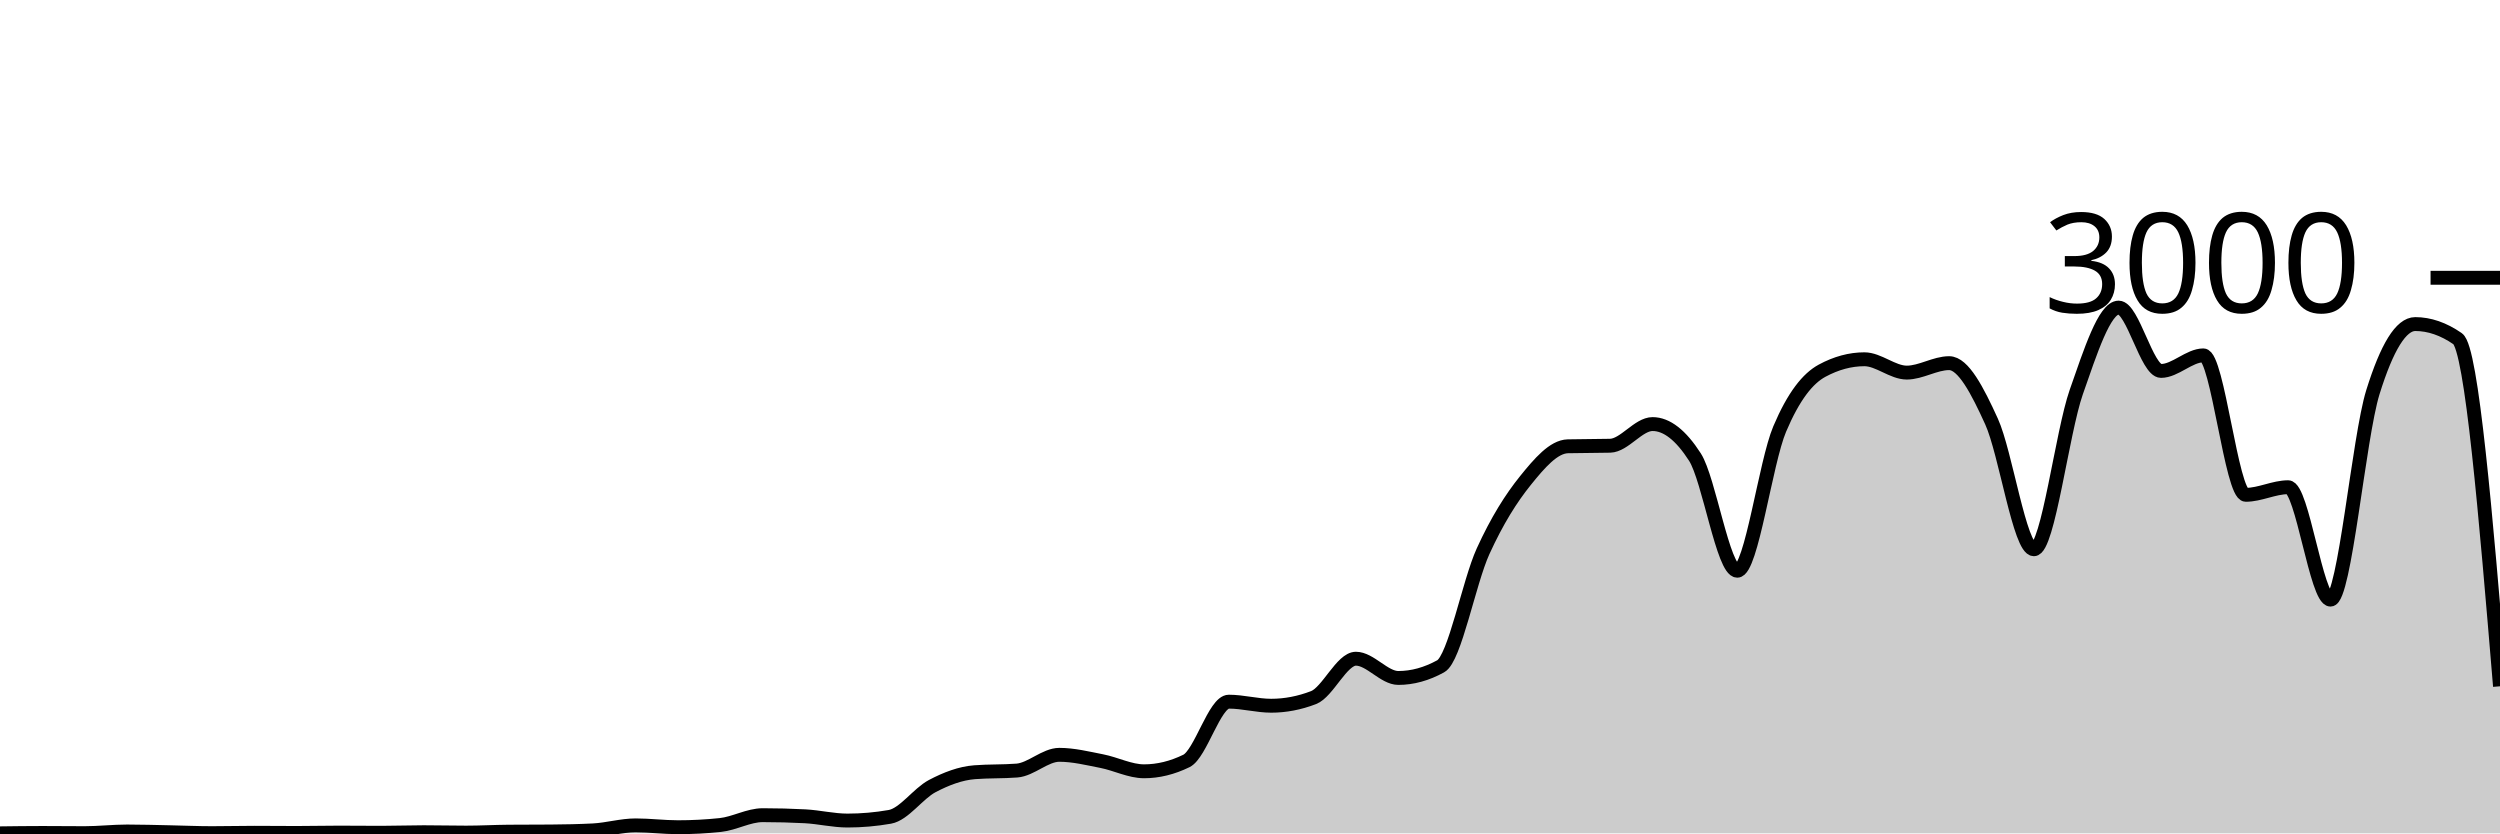
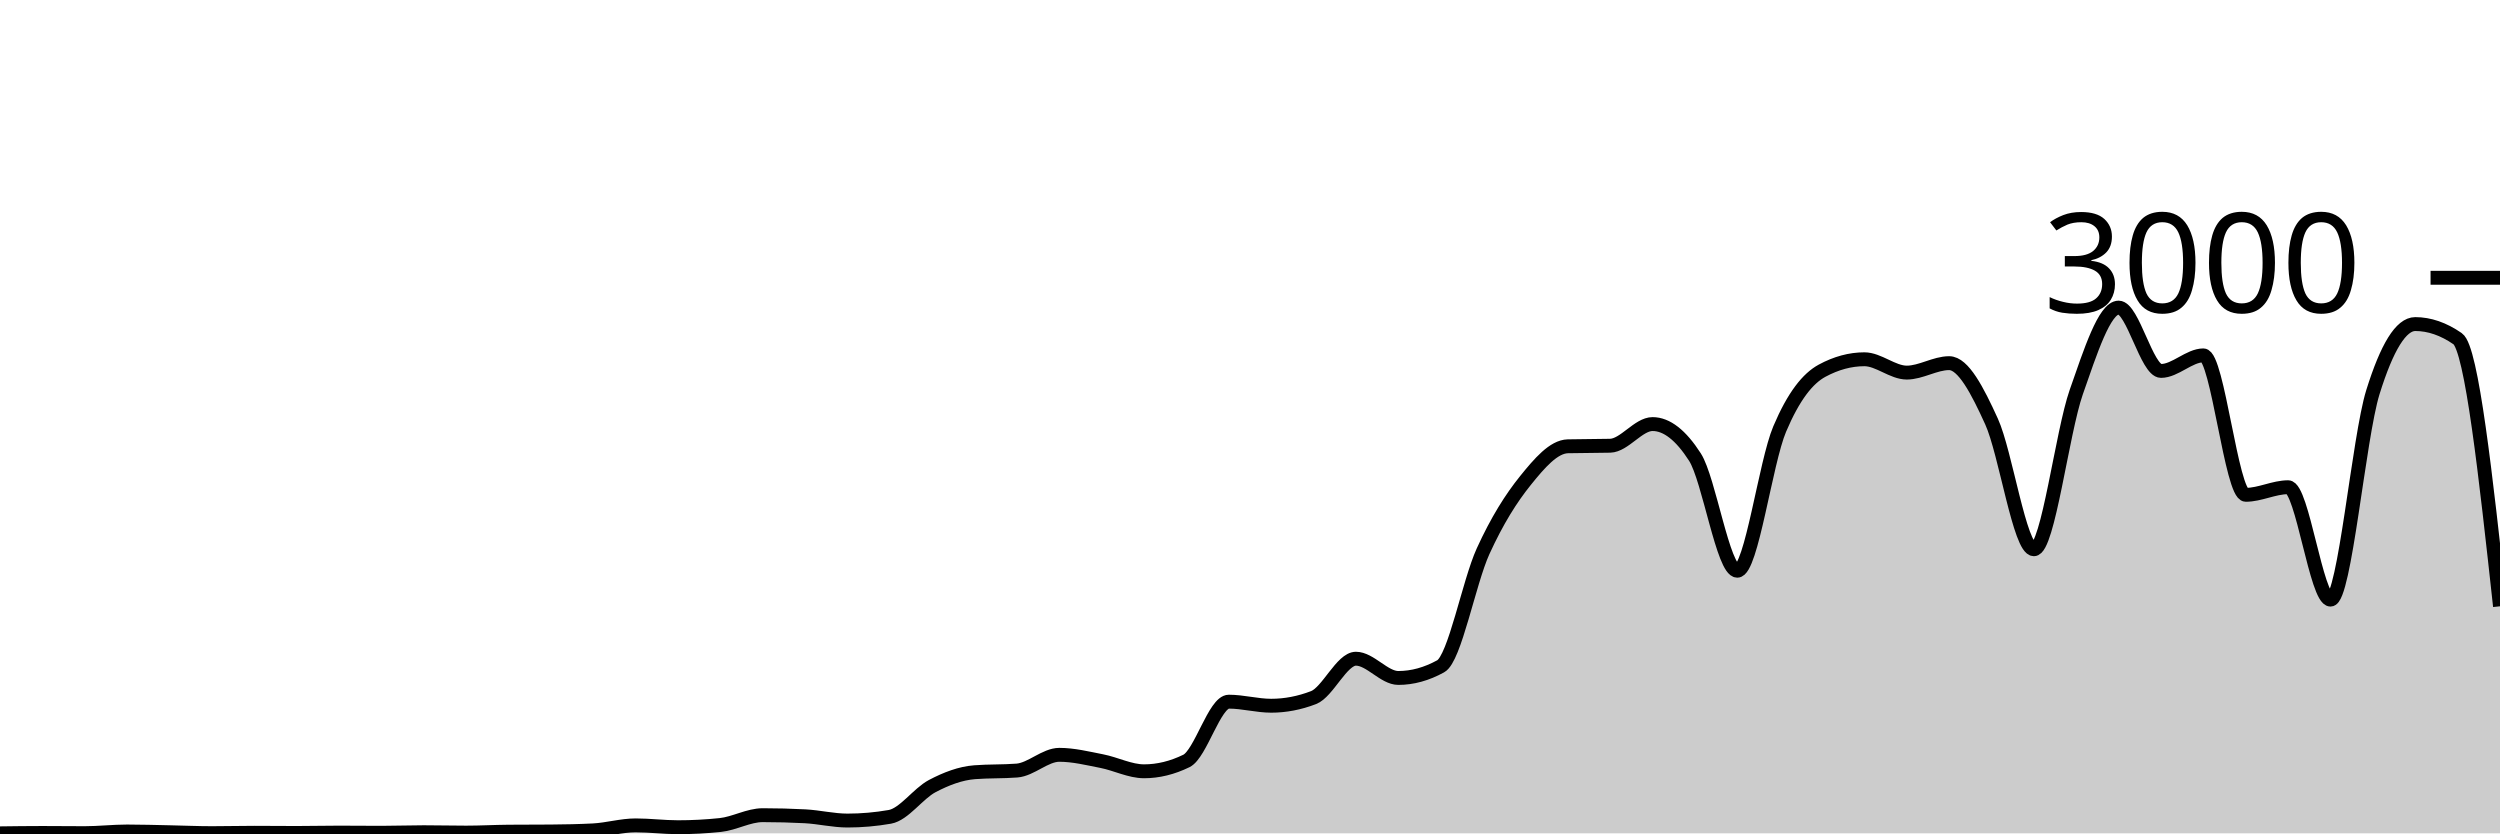
<svg xmlns="http://www.w3.org/2000/svg" viewBox="0 0 180 60">
  <g transform="translate(0,20)">
-     <path class="area" fill="rgba(0, 0, 0, 0.2)" d="M0,40C1.017,39.987,2.034,39.973,3.051,39.973C4.068,39.973,5.085,39.987,6.102,39.987C7.119,39.987,8.136,39.867,9.153,39.867C10.169,39.867,11.186,39.9,12.203,39.92C13.22,39.94,14.237,39.987,15.254,39.987C16.271,39.987,17.288,39.96,18.305,39.96C19.322,39.96,20.339,39.973,21.356,39.973C22.373,39.973,23.39,39.947,24.407,39.947C25.424,39.947,26.441,39.96,27.458,39.96C28.475,39.96,29.492,39.92,30.508,39.92C31.525,39.92,32.542,39.947,33.559,39.947C34.576,39.947,35.593,39.889,36.61,39.88C37.627,39.871,38.644,39.876,39.661,39.867C40.678,39.858,41.695,39.84,42.712,39.787C43.729,39.733,44.746,39.427,45.763,39.427C46.78,39.427,47.797,39.56,48.814,39.56C49.831,39.56,50.847,39.507,51.864,39.4C52.881,39.293,53.898,38.693,54.915,38.693C55.932,38.693,56.949,38.72,57.966,38.773C58.983,38.827,60,39.08,61.017,39.08C62.034,39.08,63.051,38.991,64.068,38.813C65.085,38.636,66.102,37.136,67.119,36.6C68.136,36.064,69.153,35.68,70.169,35.6C71.186,35.52,72.203,35.56,73.22,35.48C74.237,35.4,75.254,34.347,76.271,34.347C77.288,34.347,78.305,34.602,79.322,34.8C80.339,34.998,81.356,35.533,82.373,35.533C83.39,35.533,84.407,35.284,85.424,34.787C86.441,34.289,87.458,30.52,88.475,30.52C89.492,30.52,90.508,30.813,91.525,30.813C92.542,30.813,93.559,30.618,94.576,30.227C95.593,29.836,96.61,27.427,97.627,27.427C98.644,27.427,99.661,28.813,100.678,28.813C101.695,28.813,102.712,28.533,103.729,27.973C104.746,27.413,105.763,21.922,106.78,19.693C107.797,17.464,108.814,15.86,109.831,14.6C110.847,13.34,111.864,12.16,112.881,12.133C113.898,12.107,114.915,12.12,115.932,12.093C116.949,12.067,117.966,10.533,118.983,10.533C120,10.533,121.017,11.324,122.034,12.907C123.051,14.489,124.068,21.093,125.085,21.093C126.102,21.093,127.119,13.293,128.136,10.893C129.153,8.493,130.169,7.244,131.186,6.693C132.203,6.142,133.22,5.867,134.237,5.867C135.254,5.867,136.271,6.827,137.288,6.827C138.305,6.827,139.322,6.147,140.339,6.147C141.356,6.147,142.373,8.113,143.39,10.347C144.407,12.58,145.424,19.547,146.441,19.547C147.458,19.547,148.475,11.127,149.492,8.227C150.508,5.327,151.525,2.147,152.542,2.147C153.559,2.147,154.576,6.707,155.593,6.707C156.61,6.707,157.627,5.587,158.644,5.587C159.661,5.587,160.678,15.627,161.695,15.627C162.712,15.627,163.729,15.08,164.746,15.08C165.763,15.08,166.78,23.173,167.797,23.173C168.814,23.173,169.831,11.511,170.847,8.24C171.864,4.969,172.881,3.333,173.898,3.333C174.915,3.333,175.932,3.684,176.949,4.387C177.966,5.089,178.983,17.251,180,29.413L180,40C178.983,40,177.966,40,176.949,40C175.932,40,174.915,40,173.898,40C172.881,40,171.864,40,170.847,40C169.831,40,168.814,40,167.797,40C166.78,40,165.763,40,164.746,40C163.729,40,162.712,40,161.695,40C160.678,40,159.661,40,158.644,40C157.627,40,156.61,40,155.593,40C154.576,40,153.559,40,152.542,40C151.525,40,150.508,40,149.492,40C148.475,40,147.458,40,146.441,40C145.424,40,144.407,40,143.39,40C142.373,40,141.356,40,140.339,40C139.322,40,138.305,40,137.288,40C136.271,40,135.254,40,134.237,40C133.22,40,132.203,40,131.186,40C130.169,40,129.153,40,128.136,40C127.119,40,126.102,40,125.085,40C124.068,40,123.051,40,122.034,40C121.017,40,120,40,118.983,40C117.966,40,116.949,40,115.932,40C114.915,40,113.898,40,112.881,40C111.864,40,110.847,40,109.831,40C108.814,40,107.797,40,106.78,40C105.763,40,104.746,40,103.729,40C102.712,40,101.695,40,100.678,40C99.661,40,98.644,40,97.627,40C96.61,40,95.593,40,94.576,40C93.559,40,92.542,40,91.525,40C90.508,40,89.492,40,88.475,40C87.458,40,86.441,40,85.424,40C84.407,40,83.39,40,82.373,40C81.356,40,80.339,40,79.322,40C78.305,40,77.288,40,76.271,40C75.254,40,74.237,40,73.22,40C72.203,40,71.186,40,70.169,40C69.153,40,68.136,40,67.119,40C66.102,40,65.085,40,64.068,40C63.051,40,62.034,40,61.017,40C60,40,58.983,40,57.966,40C56.949,40,55.932,40,54.915,40C53.898,40,52.881,40,51.864,40C50.847,40,49.831,40,48.814,40C47.797,40,46.78,40,45.763,40C44.746,40,43.729,40,42.712,40C41.695,40,40.678,40,39.661,40C38.644,40,37.627,40,36.61,40C35.593,40,34.576,40,33.559,40C32.542,40,31.525,40,30.508,40C29.492,40,28.475,40,27.458,40C26.441,40,25.424,40,24.407,40C23.39,40,22.373,40,21.356,40C20.339,40,19.322,40,18.305,40C17.288,40,16.271,40,15.254,40C14.237,40,13.22,40,12.203,40C11.186,40,10.169,40,9.153,40C8.136,40,7.119,40,6.102,40C5.085,40,4.068,40,3.051,40C2.034,40,1.017,40,0,40Z" />
-     <path class="line" stroke="black" fill="none" d="M0,40C1.017,39.987,2.034,39.973,3.051,39.973C4.068,39.973,5.085,39.987,6.102,39.987C7.119,39.987,8.136,39.867,9.153,39.867C10.169,39.867,11.186,39.9,12.203,39.92C13.22,39.94,14.237,39.987,15.254,39.987C16.271,39.987,17.288,39.96,18.305,39.96C19.322,39.96,20.339,39.973,21.356,39.973C22.373,39.973,23.39,39.947,24.407,39.947C25.424,39.947,26.441,39.96,27.458,39.96C28.475,39.96,29.492,39.92,30.508,39.92C31.525,39.92,32.542,39.947,33.559,39.947C34.576,39.947,35.593,39.889,36.61,39.88C37.627,39.871,38.644,39.876,39.661,39.867C40.678,39.858,41.695,39.84,42.712,39.787C43.729,39.733,44.746,39.427,45.763,39.427C46.78,39.427,47.797,39.56,48.814,39.56C49.831,39.56,50.847,39.507,51.864,39.4C52.881,39.293,53.898,38.693,54.915,38.693C55.932,38.693,56.949,38.72,57.966,38.773C58.983,38.827,60,39.08,61.017,39.08C62.034,39.08,63.051,38.991,64.068,38.813C65.085,38.636,66.102,37.136,67.119,36.6C68.136,36.064,69.153,35.68,70.169,35.6C71.186,35.52,72.203,35.56,73.22,35.48C74.237,35.4,75.254,34.347,76.271,34.347C77.288,34.347,78.305,34.602,79.322,34.8C80.339,34.998,81.356,35.533,82.373,35.533C83.39,35.533,84.407,35.284,85.424,34.787C86.441,34.289,87.458,30.52,88.475,30.52C89.492,30.52,90.508,30.813,91.525,30.813C92.542,30.813,93.559,30.618,94.576,30.227C95.593,29.836,96.61,27.427,97.627,27.427C98.644,27.427,99.661,28.813,100.678,28.813C101.695,28.813,102.712,28.533,103.729,27.973C104.746,27.413,105.763,21.922,106.78,19.693C107.797,17.464,108.814,15.86,109.831,14.6C110.847,13.34,111.864,12.16,112.881,12.133C113.898,12.107,114.915,12.12,115.932,12.093C116.949,12.067,117.966,10.533,118.983,10.533C120,10.533,121.017,11.324,122.034,12.907C123.051,14.489,124.068,21.093,125.085,21.093C126.102,21.093,127.119,13.293,128.136,10.893C129.153,8.493,130.169,7.244,131.186,6.693C132.203,6.142,133.22,5.867,134.237,5.867C135.254,5.867,136.271,6.827,137.288,6.827C138.305,6.827,139.322,6.147,140.339,6.147C141.356,6.147,142.373,8.113,143.39,10.347C144.407,12.58,145.424,19.547,146.441,19.547C147.458,19.547,148.475,11.127,149.492,8.227C150.508,5.327,151.525,2.147,152.542,2.147C153.559,2.147,154.576,6.707,155.593,6.707C156.61,6.707,157.627,5.587,158.644,5.587C159.661,5.587,160.678,15.627,161.695,15.627C162.712,15.627,163.729,15.08,164.746,15.08C165.763,15.08,166.78,23.173,167.797,23.173C168.814,23.173,169.831,11.511,170.847,8.24C171.864,4.969,172.881,3.333,173.898,3.333C174.915,3.333,175.932,3.684,176.949,4.387C177.966,5.089,178.983,17.251,180,29.413" />
+     <path class="area" fill="rgba(0, 0, 0, 0.2)" d="M0,40C1.017,39.987,2.034,39.973,3.051,39.973C4.068,39.973,5.085,39.987,6.102,39.987C7.119,39.987,8.136,39.867,9.153,39.867C10.169,39.867,11.186,39.9,12.203,39.92C13.22,39.94,14.237,39.987,15.254,39.987C16.271,39.987,17.288,39.96,18.305,39.96C19.322,39.96,20.339,39.973,21.356,39.973C22.373,39.973,23.39,39.947,24.407,39.947C25.424,39.947,26.441,39.96,27.458,39.96C28.475,39.96,29.492,39.92,30.508,39.92C31.525,39.92,32.542,39.947,33.559,39.947C34.576,39.947,35.593,39.889,36.61,39.88C37.627,39.871,38.644,39.876,39.661,39.867C40.678,39.858,41.695,39.84,42.712,39.787C43.729,39.733,44.746,39.427,45.763,39.427C46.78,39.427,47.797,39.56,48.814,39.56C49.831,39.56,50.847,39.507,51.864,39.4C52.881,39.293,53.898,38.693,54.915,38.693C55.932,38.693,56.949,38.72,57.966,38.773C58.983,38.827,60,39.08,61.017,39.08C62.034,39.08,63.051,38.991,64.068,38.813C65.085,38.636,66.102,37.136,67.119,36.6C68.136,36.064,69.153,35.68,70.169,35.6C71.186,35.52,72.203,35.56,73.22,35.48C74.237,35.4,75.254,34.347,76.271,34.347C77.288,34.347,78.305,34.602,79.322,34.8C80.339,34.998,81.356,35.533,82.373,35.533C83.39,35.533,84.407,35.284,85.424,34.787C86.441,34.289,87.458,30.52,88.475,30.52C89.492,30.52,90.508,30.813,91.525,30.813C92.542,30.813,93.559,30.618,94.576,30.227C95.593,29.836,96.61,27.427,97.627,27.427C98.644,27.427,99.661,28.813,100.678,28.813C101.695,28.813,102.712,28.533,103.729,27.973C104.746,27.413,105.763,21.922,106.78,19.693C107.797,17.464,108.814,15.86,109.831,14.6C110.847,13.34,111.864,12.16,112.881,12.133C113.898,12.107,114.915,12.12,115.932,12.093C116.949,12.067,117.966,10.533,118.983,10.533C120,10.533,121.017,11.324,122.034,12.907C123.051,14.489,124.068,21.093,125.085,21.093C126.102,21.093,127.119,13.293,128.136,10.893C129.153,8.493,130.169,7.244,131.186,6.693C132.203,6.142,133.22,5.867,134.237,5.867C135.254,5.867,136.271,6.827,137.288,6.827C138.305,6.827,139.322,6.147,140.339,6.147C141.356,6.147,142.373,8.113,143.39,10.347C144.407,12.58,145.424,19.547,146.441,19.547C147.458,19.547,148.475,11.127,149.492,8.227C150.508,5.327,151.525,2.147,152.542,2.147C153.559,2.147,154.576,6.707,155.593,6.707C156.61,6.707,157.627,5.587,158.644,5.587C159.661,5.587,160.678,15.627,161.695,15.627C162.712,15.627,163.729,15.08,164.746,15.08C165.763,15.08,166.78,23.173,167.797,23.173C168.814,23.173,169.831,11.511,170.847,8.24C171.864,4.969,172.881,3.333,173.898,3.333C174.915,3.333,175.932,3.684,176.949,4.387C177.966,5.089,178.983,14.371,180,23.653L180,40C178.983,40,177.966,40,176.949,40C175.932,40,174.915,40,173.898,40C172.881,40,171.864,40,170.847,40C169.831,40,168.814,40,167.797,40C166.78,40,165.763,40,164.746,40C163.729,40,162.712,40,161.695,40C160.678,40,159.661,40,158.644,40C157.627,40,156.61,40,155.593,40C154.576,40,153.559,40,152.542,40C151.525,40,150.508,40,149.492,40C148.475,40,147.458,40,146.441,40C145.424,40,144.407,40,143.39,40C142.373,40,141.356,40,140.339,40C139.322,40,138.305,40,137.288,40C136.271,40,135.254,40,134.237,40C133.22,40,132.203,40,131.186,40C130.169,40,129.153,40,128.136,40C127.119,40,126.102,40,125.085,40C124.068,40,123.051,40,122.034,40C121.017,40,120,40,118.983,40C117.966,40,116.949,40,115.932,40C114.915,40,113.898,40,112.881,40C111.864,40,110.847,40,109.831,40C108.814,40,107.797,40,106.78,40C105.763,40,104.746,40,103.729,40C102.712,40,101.695,40,100.678,40C99.661,40,98.644,40,97.627,40C96.61,40,95.593,40,94.576,40C93.559,40,92.542,40,91.525,40C90.508,40,89.492,40,88.475,40C87.458,40,86.441,40,85.424,40C84.407,40,83.39,40,82.373,40C81.356,40,80.339,40,79.322,40C78.305,40,77.288,40,76.271,40C75.254,40,74.237,40,73.22,40C72.203,40,71.186,40,70.169,40C69.153,40,68.136,40,67.119,40C66.102,40,65.085,40,64.068,40C63.051,40,62.034,40,61.017,40C60,40,58.983,40,57.966,40C56.949,40,55.932,40,54.915,40C53.898,40,52.881,40,51.864,40C50.847,40,49.831,40,48.814,40C47.797,40,46.78,40,45.763,40C44.746,40,43.729,40,42.712,40C41.695,40,40.678,40,39.661,40C38.644,40,37.627,40,36.61,40C35.593,40,34.576,40,33.559,40C32.542,40,31.525,40,30.508,40C29.492,40,28.475,40,27.458,40C26.441,40,25.424,40,24.407,40C23.39,40,22.373,40,21.356,40C20.339,40,19.322,40,18.305,40C17.288,40,16.271,40,15.254,40C14.237,40,13.22,40,12.203,40C11.186,40,10.169,40,9.153,40C8.136,40,7.119,40,6.102,40C5.085,40,4.068,40,3.051,40C2.034,40,1.017,40,0,40Z" />
+     <path class="line" stroke="black" fill="none" d="M0,40C1.017,39.987,2.034,39.973,3.051,39.973C4.068,39.973,5.085,39.987,6.102,39.987C7.119,39.987,8.136,39.867,9.153,39.867C10.169,39.867,11.186,39.9,12.203,39.92C13.22,39.94,14.237,39.987,15.254,39.987C16.271,39.987,17.288,39.96,18.305,39.96C19.322,39.96,20.339,39.973,21.356,39.973C22.373,39.973,23.39,39.947,24.407,39.947C25.424,39.947,26.441,39.96,27.458,39.96C28.475,39.96,29.492,39.92,30.508,39.92C31.525,39.92,32.542,39.947,33.559,39.947C34.576,39.947,35.593,39.889,36.61,39.88C37.627,39.871,38.644,39.876,39.661,39.867C40.678,39.858,41.695,39.84,42.712,39.787C43.729,39.733,44.746,39.427,45.763,39.427C46.78,39.427,47.797,39.56,48.814,39.56C49.831,39.56,50.847,39.507,51.864,39.4C52.881,39.293,53.898,38.693,54.915,38.693C55.932,38.693,56.949,38.72,57.966,38.773C58.983,38.827,60,39.08,61.017,39.08C62.034,39.08,63.051,38.991,64.068,38.813C65.085,38.636,66.102,37.136,67.119,36.6C68.136,36.064,69.153,35.68,70.169,35.6C71.186,35.52,72.203,35.56,73.22,35.48C74.237,35.4,75.254,34.347,76.271,34.347C77.288,34.347,78.305,34.602,79.322,34.8C80.339,34.998,81.356,35.533,82.373,35.533C83.39,35.533,84.407,35.284,85.424,34.787C86.441,34.289,87.458,30.52,88.475,30.52C89.492,30.52,90.508,30.813,91.525,30.813C92.542,30.813,93.559,30.618,94.576,30.227C95.593,29.836,96.61,27.427,97.627,27.427C98.644,27.427,99.661,28.813,100.678,28.813C101.695,28.813,102.712,28.533,103.729,27.973C104.746,27.413,105.763,21.922,106.78,19.693C107.797,17.464,108.814,15.86,109.831,14.6C110.847,13.34,111.864,12.16,112.881,12.133C113.898,12.107,114.915,12.12,115.932,12.093C116.949,12.067,117.966,10.533,118.983,10.533C120,10.533,121.017,11.324,122.034,12.907C123.051,14.489,124.068,21.093,125.085,21.093C126.102,21.093,127.119,13.293,128.136,10.893C129.153,8.493,130.169,7.244,131.186,6.693C132.203,6.142,133.22,5.867,134.237,5.867C135.254,5.867,136.271,6.827,137.288,6.827C138.305,6.827,139.322,6.147,140.339,6.147C141.356,6.147,142.373,8.113,143.39,10.347C144.407,12.58,145.424,19.547,146.441,19.547C147.458,19.547,148.475,11.127,149.492,8.227C150.508,5.327,151.525,2.147,152.542,2.147C153.559,2.147,154.576,6.707,155.593,6.707C156.61,6.707,157.627,5.587,158.644,5.587C159.661,5.587,160.678,15.627,161.695,15.627C162.712,15.627,163.729,15.08,164.746,15.08C165.763,15.08,166.78,23.173,167.797,23.173C168.814,23.173,169.831,11.511,170.847,8.24C171.864,4.969,172.881,3.333,173.898,3.333C174.915,3.333,175.932,3.684,176.949,4.387C177.966,5.089,178.983,14.371,180,23.653" />
    <path class="axis-ceiling" stroke-width="1" stroke="black" fill="none" d="M175,0L180,0" />
    <text class="axis-ceiling-label" font-family="sans-serif" text-anchor="end" font-size="10px" x="170" y="2.5">3000</text>
  </g>
</svg>
